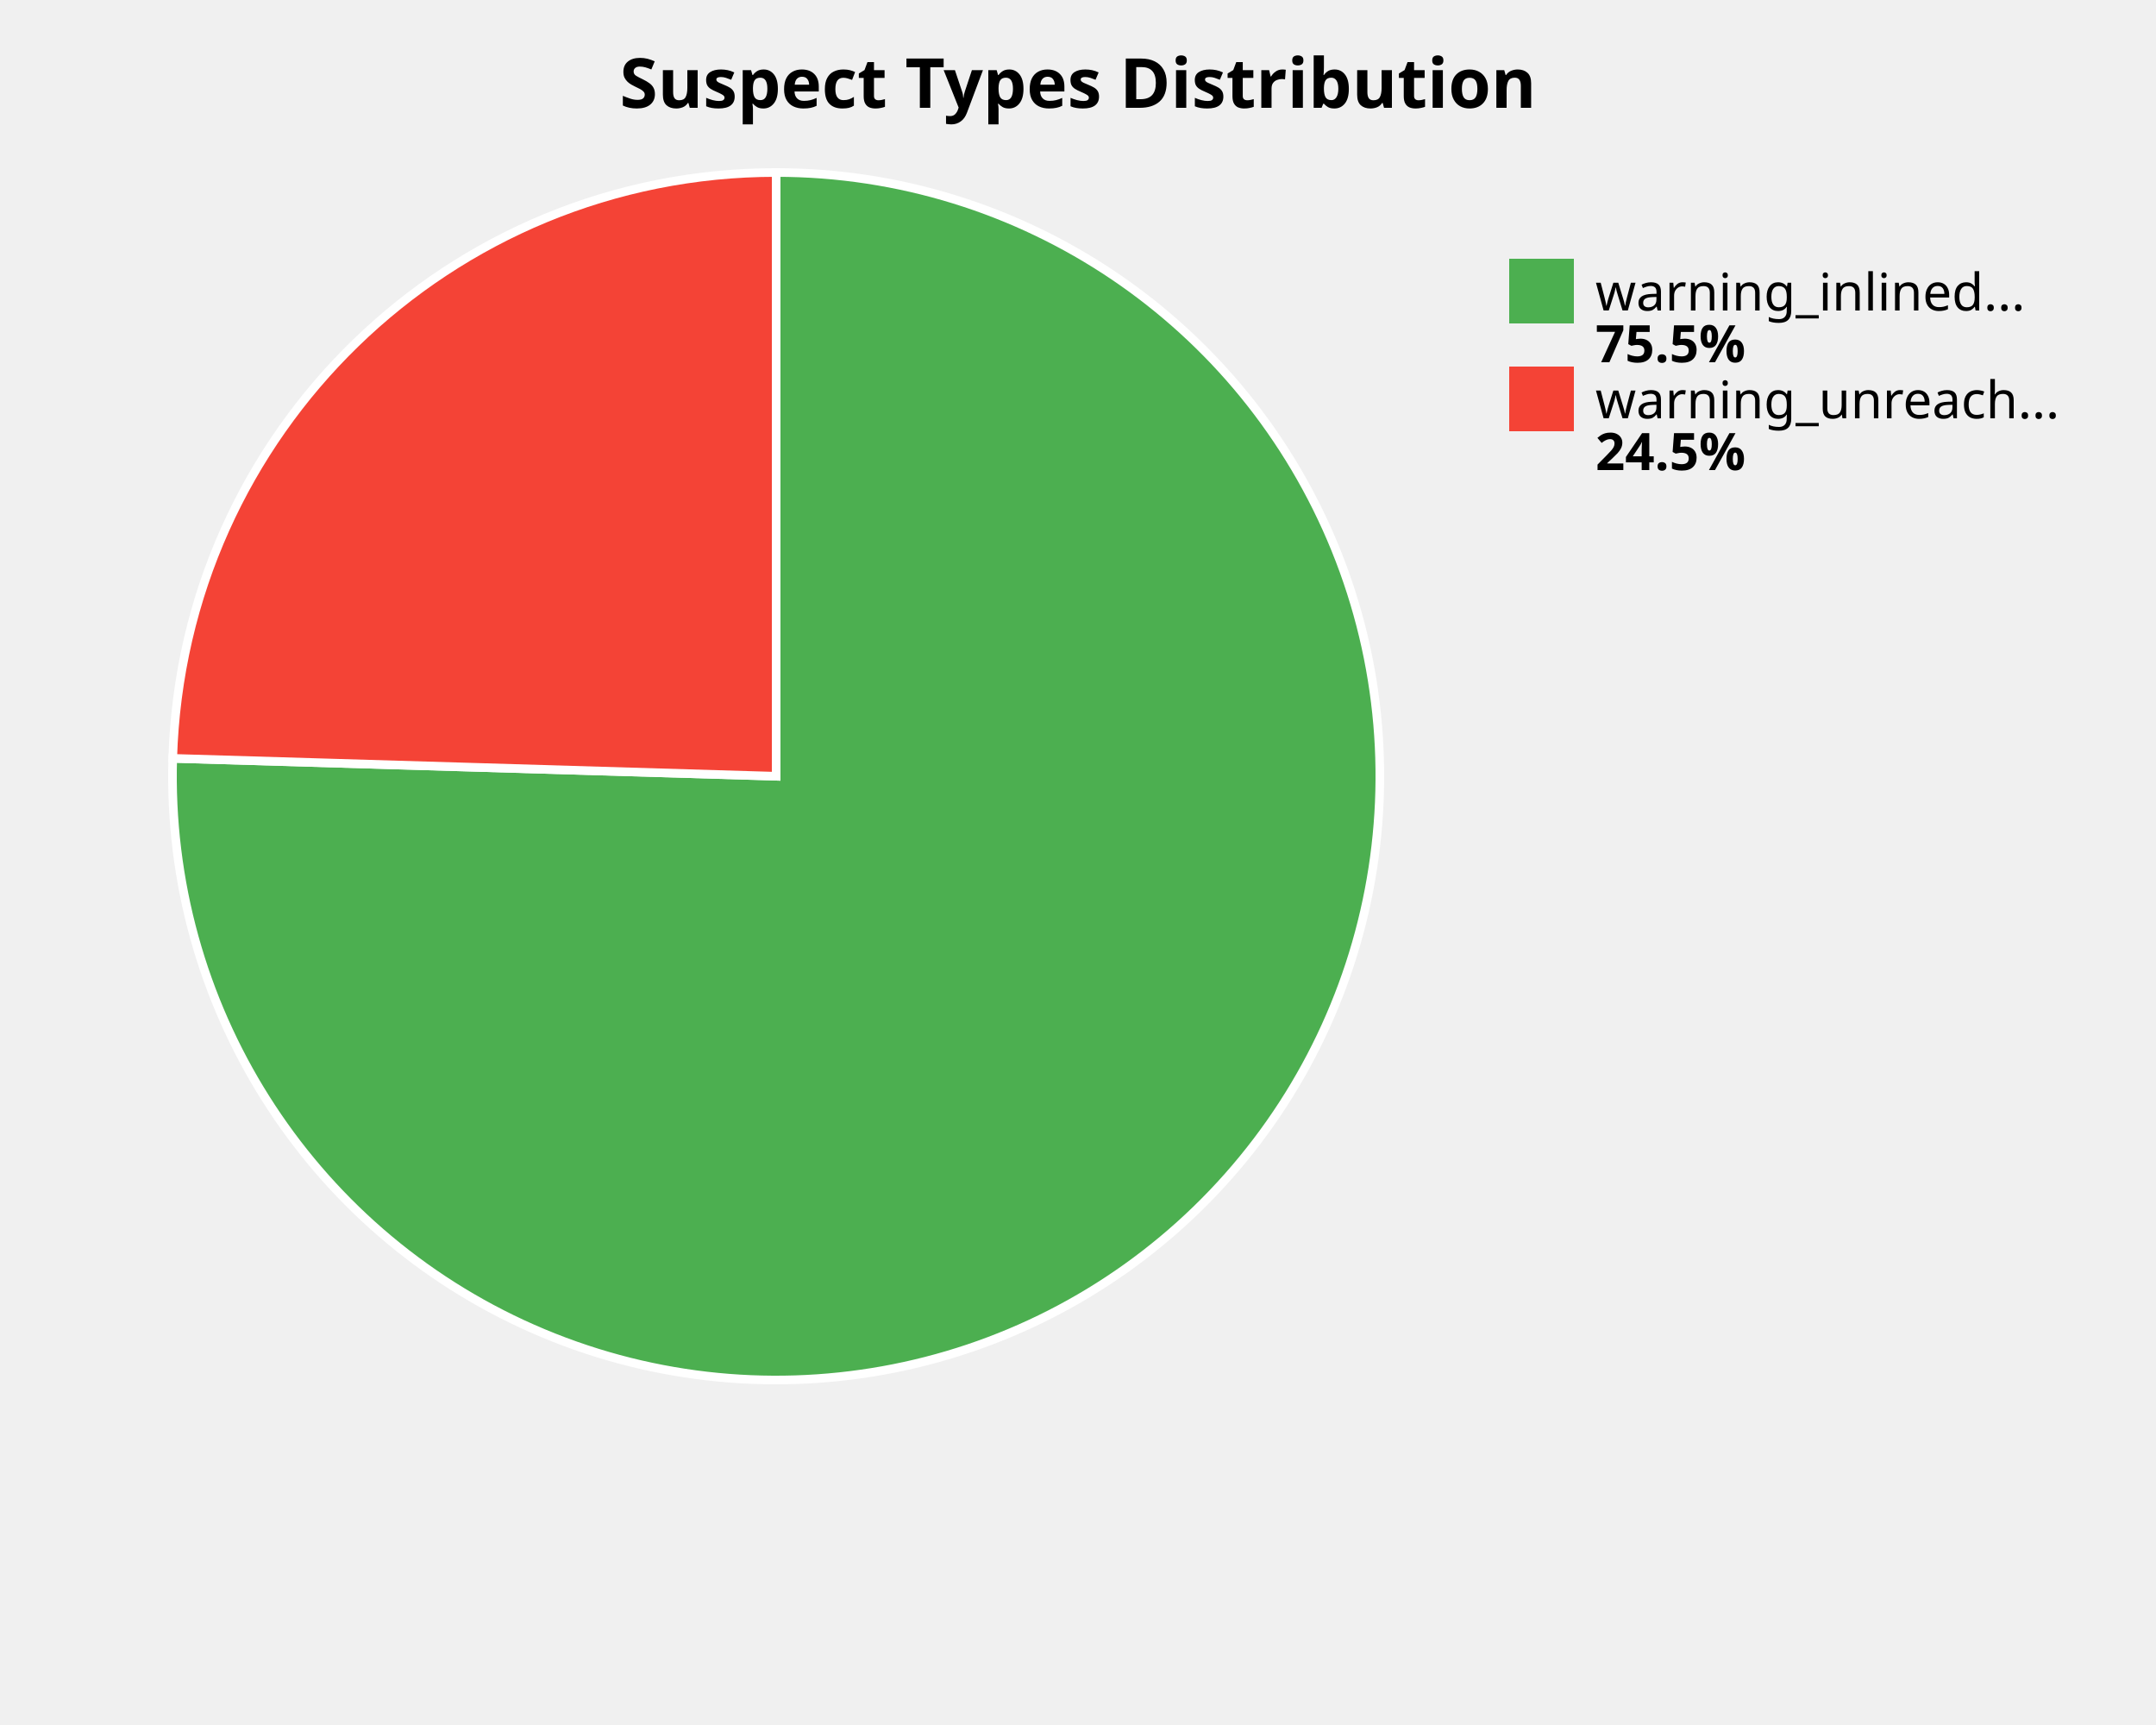
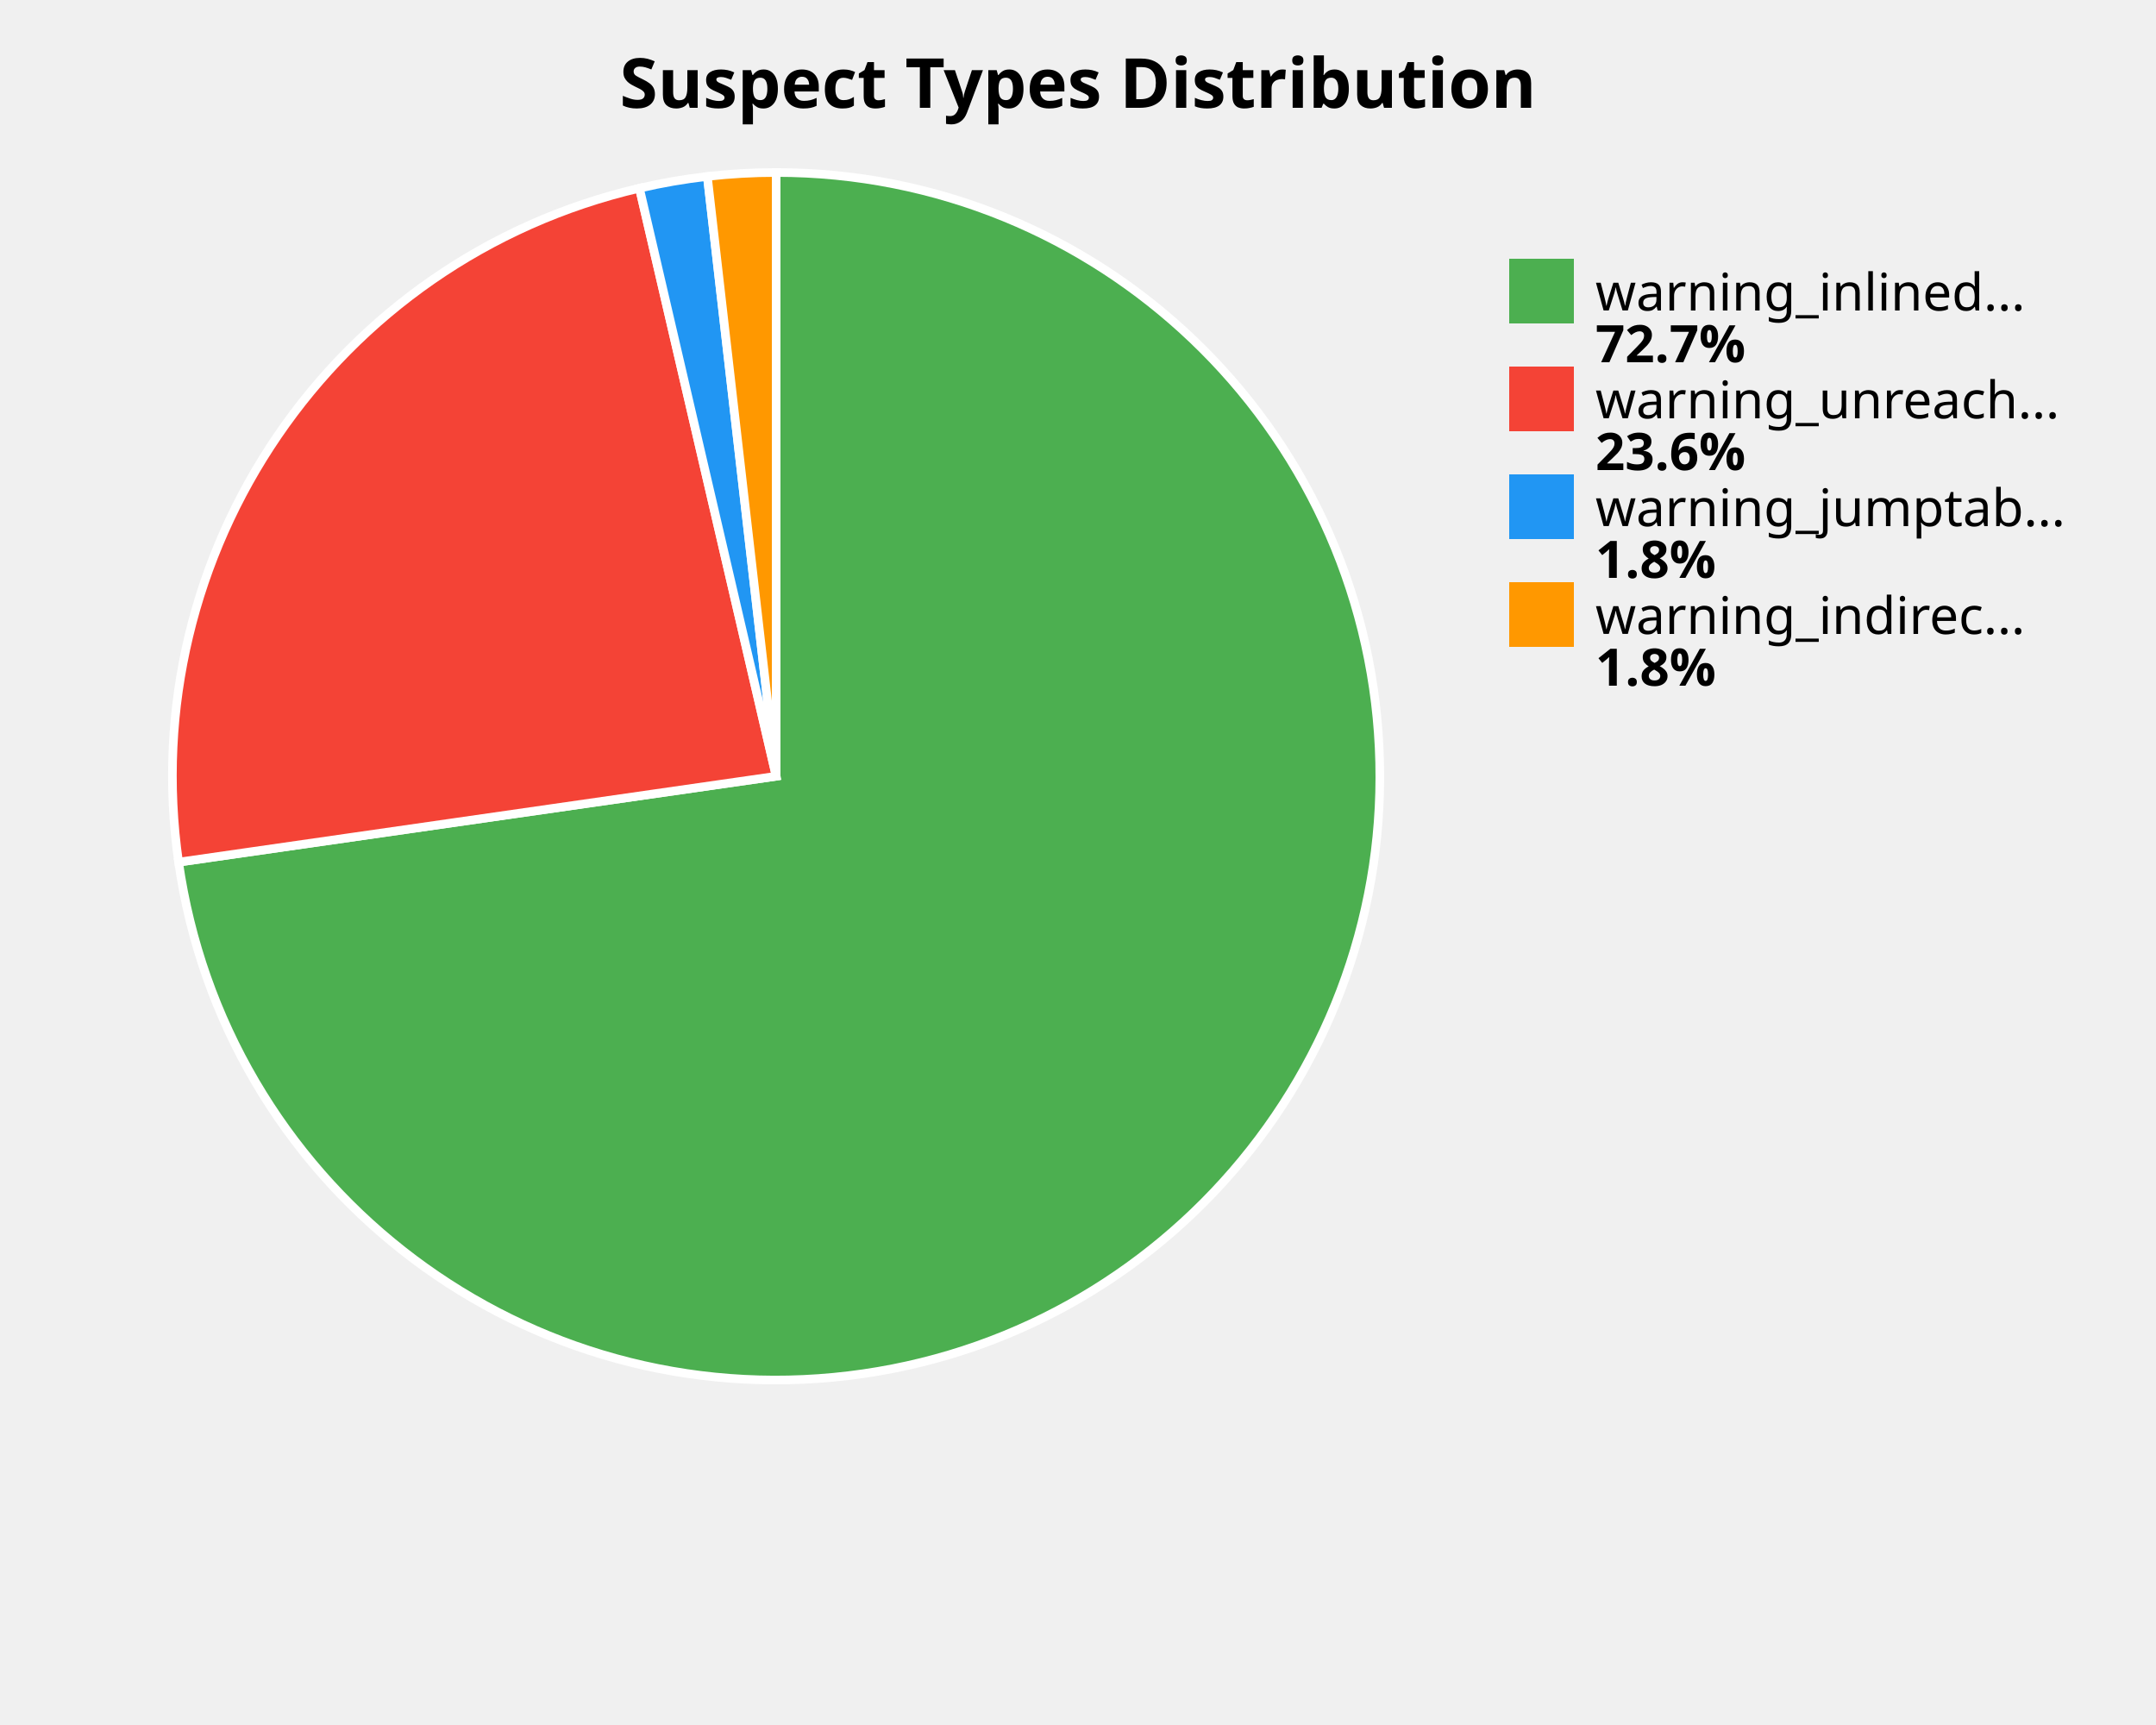
<svg xmlns="http://www.w3.org/2000/svg" width="500" height="400" viewBox="0 0 500 400">
  <style>
    .title { font: bold 16px sans-serif; }
    .label { font: 12px sans-serif; }
    .value { font: bold 12px sans-serif; }
  </style>
  <rect width="100%%" height="100%%" fill="white" />
  <text x="250" y="25" class="title" text-anchor="middle">Suspect Types Distribution</text>
-   <path d="M 180,180 L 180.00,40.00 A 140,140 0 1,1 40.06,175.85 Z" fill="#4CAF50" stroke="white" stroke-width="2" />
-   <path d="M 180,180 L 40.06,175.85 A 140,140 0 0,1 180.00,40.00 Z" fill="#F44336" stroke="white" stroke-width="2" />
+   <path d="M 180,180 L 180.00,40.00 A 140,140 0 1,1 41.42,199.92 Z" fill="#4CAF50" stroke="white" stroke-width="2" />
+   <path d="M 180,180 L 41.42,199.92 A 140,140 0 0,1 148.29,43.64 Z" fill="#F44336" stroke="white" stroke-width="2" />
+   <path d="M 180,180 L 148.29,43.64 A 140,140 0 0,1 164.04,40.91 Z" fill="#2196F3" stroke="white" stroke-width="2" />
+   <path d="M 180,180 L 164.04,40.91 A 140,140 0 0,1 180.00,40.00 Z" fill="#FF9800" stroke="white" stroke-width="2" />
  <rect x="350" y="60" width="15" height="15" fill="#4CAF50" />
  <text x="370" y="72" class="label">warning_inlined...</text>
-   <text x="370" y="84" class="value">75.5%</text>
+   <text x="370" y="84" class="value">72.7%</text>
  <rect x="350" y="85" width="15" height="15" fill="#F44336" />
  <text x="370" y="97" class="label">warning_unreach...</text>
-   <text x="370" y="109" class="value">24.5%</text>
+   <text x="370" y="109" class="value">23.6%</text>
+   <rect x="350" y="110" width="15" height="15" fill="#2196F3" />
+   <text x="370" y="122" class="label">warning_jumptab...</text>
+   <text x="370" y="134" class="value">1.8%</text>
+   <rect x="350" y="135" width="15" height="15" fill="#FF9800" />
+   <text x="370" y="147" class="label">warning_indirec...</text>
+   <text x="370" y="159" class="value">1.8%</text>
</svg>
